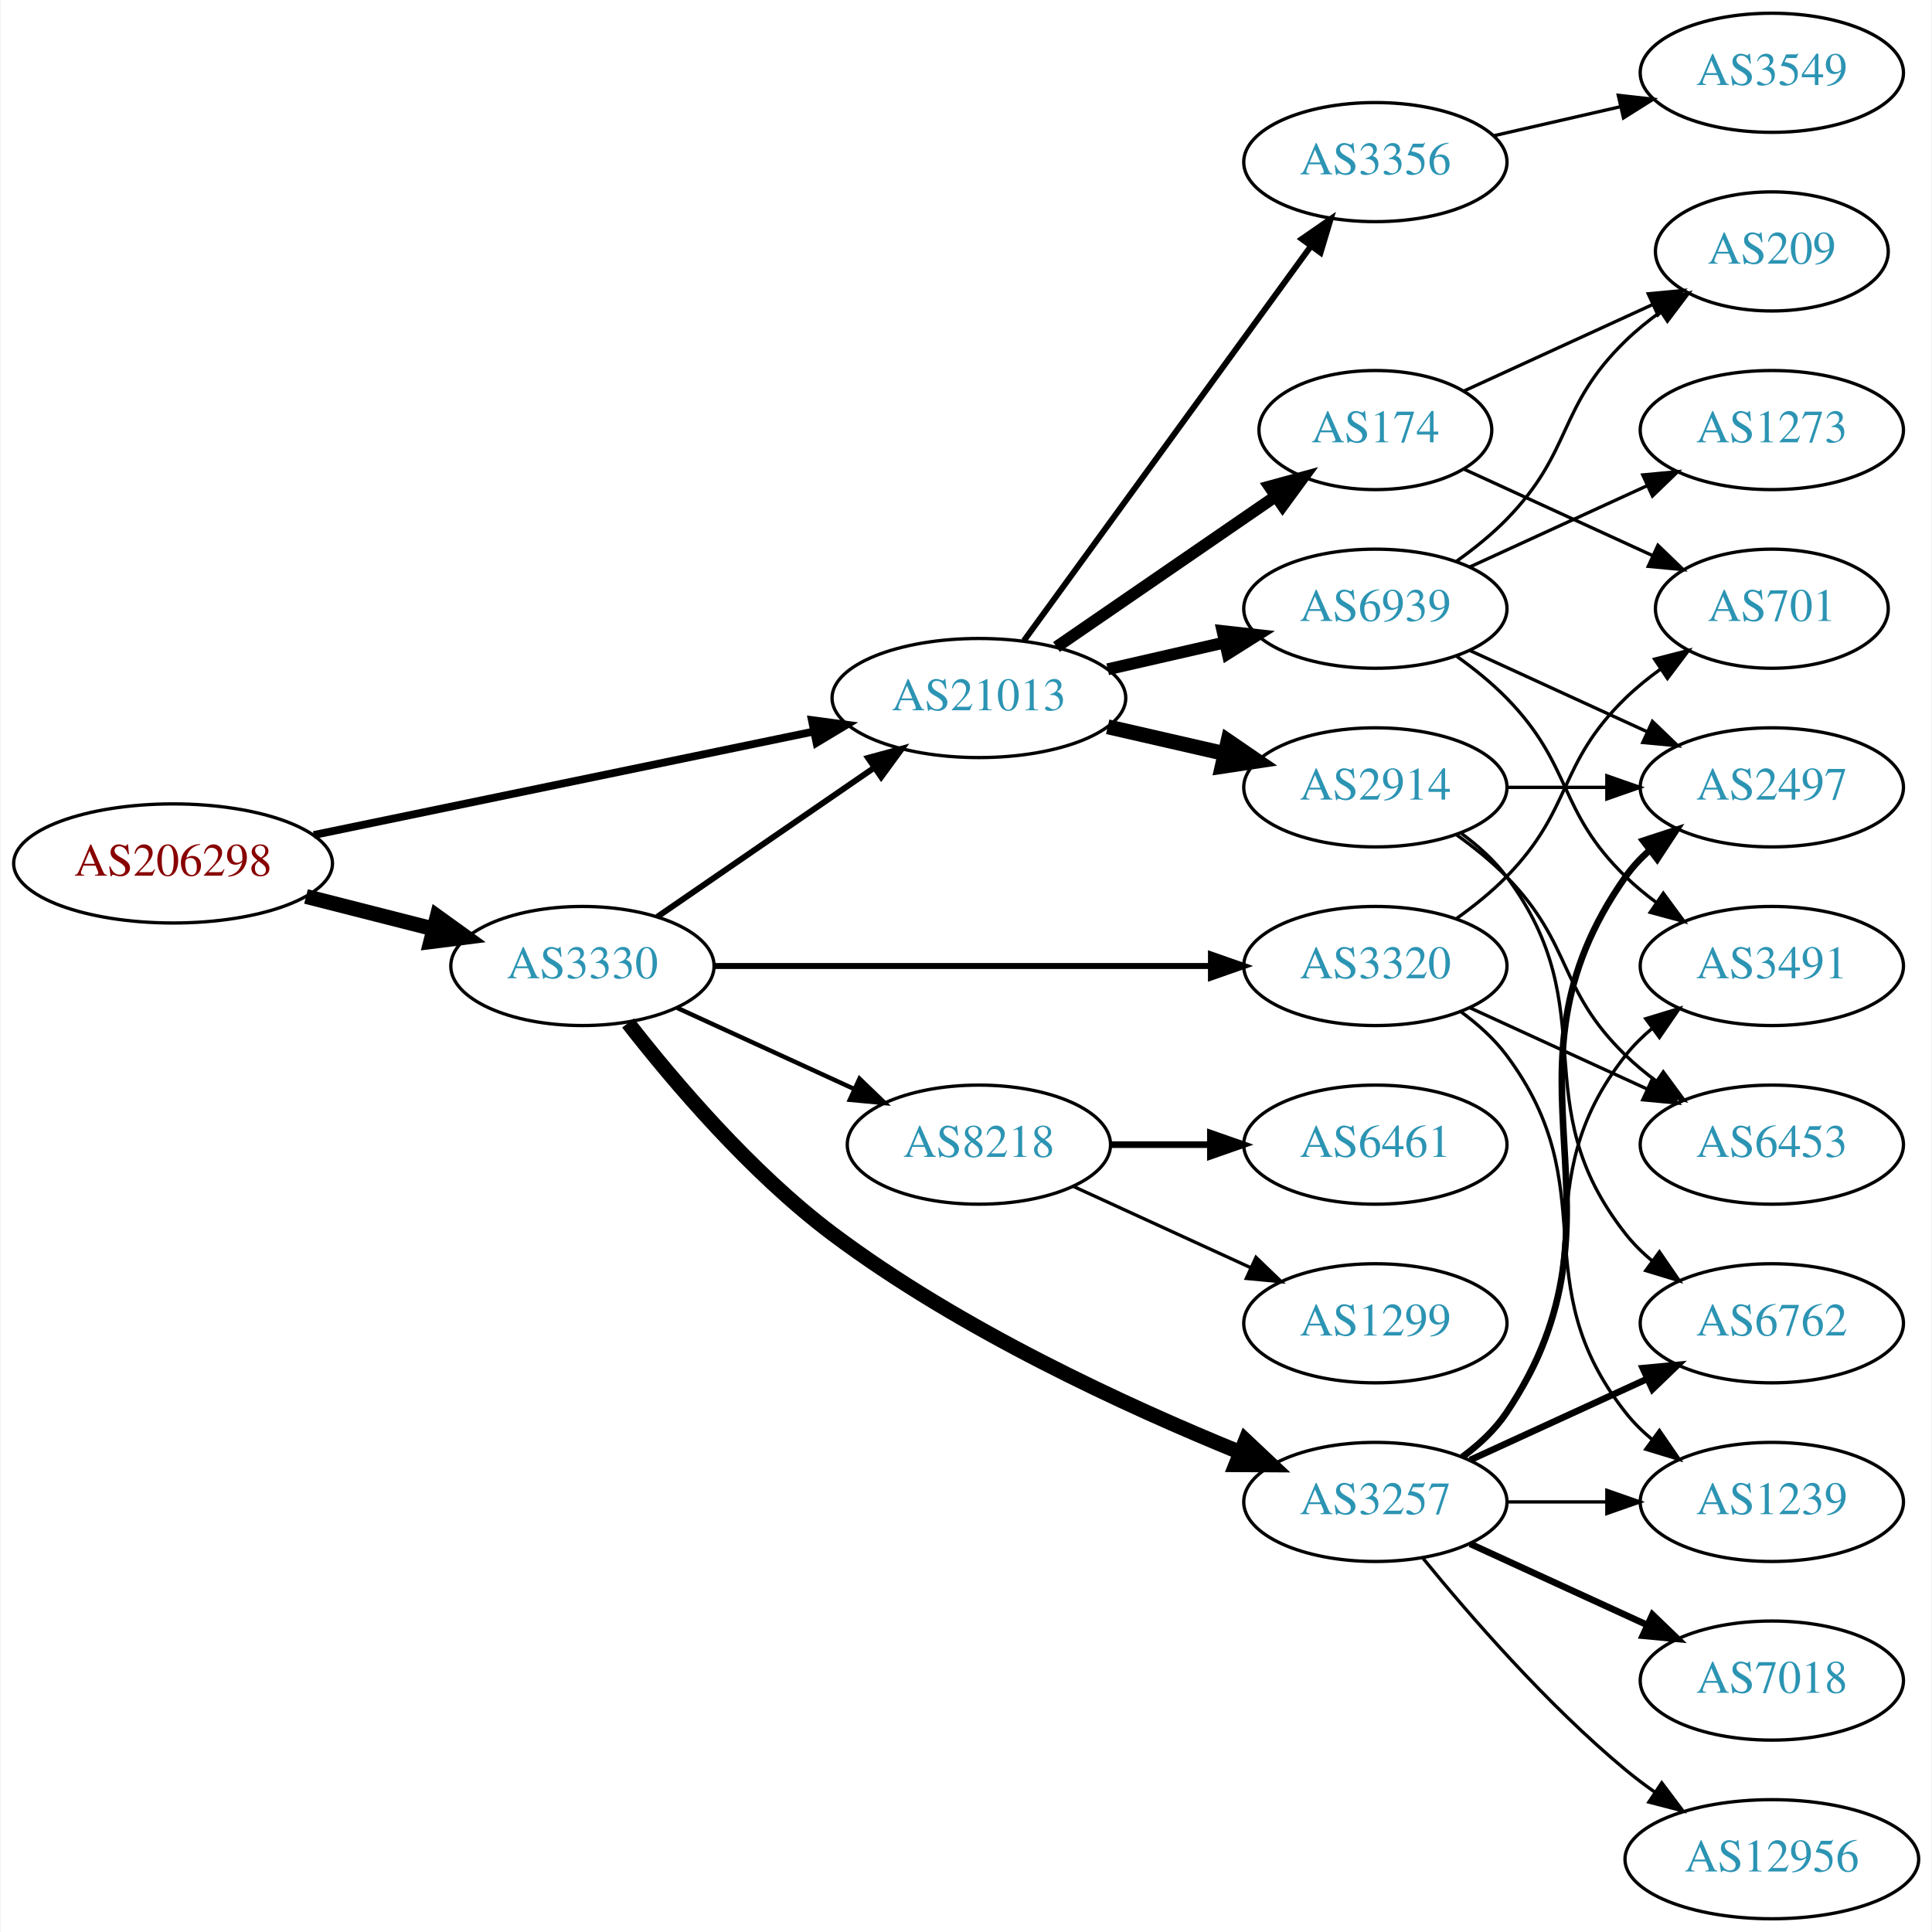
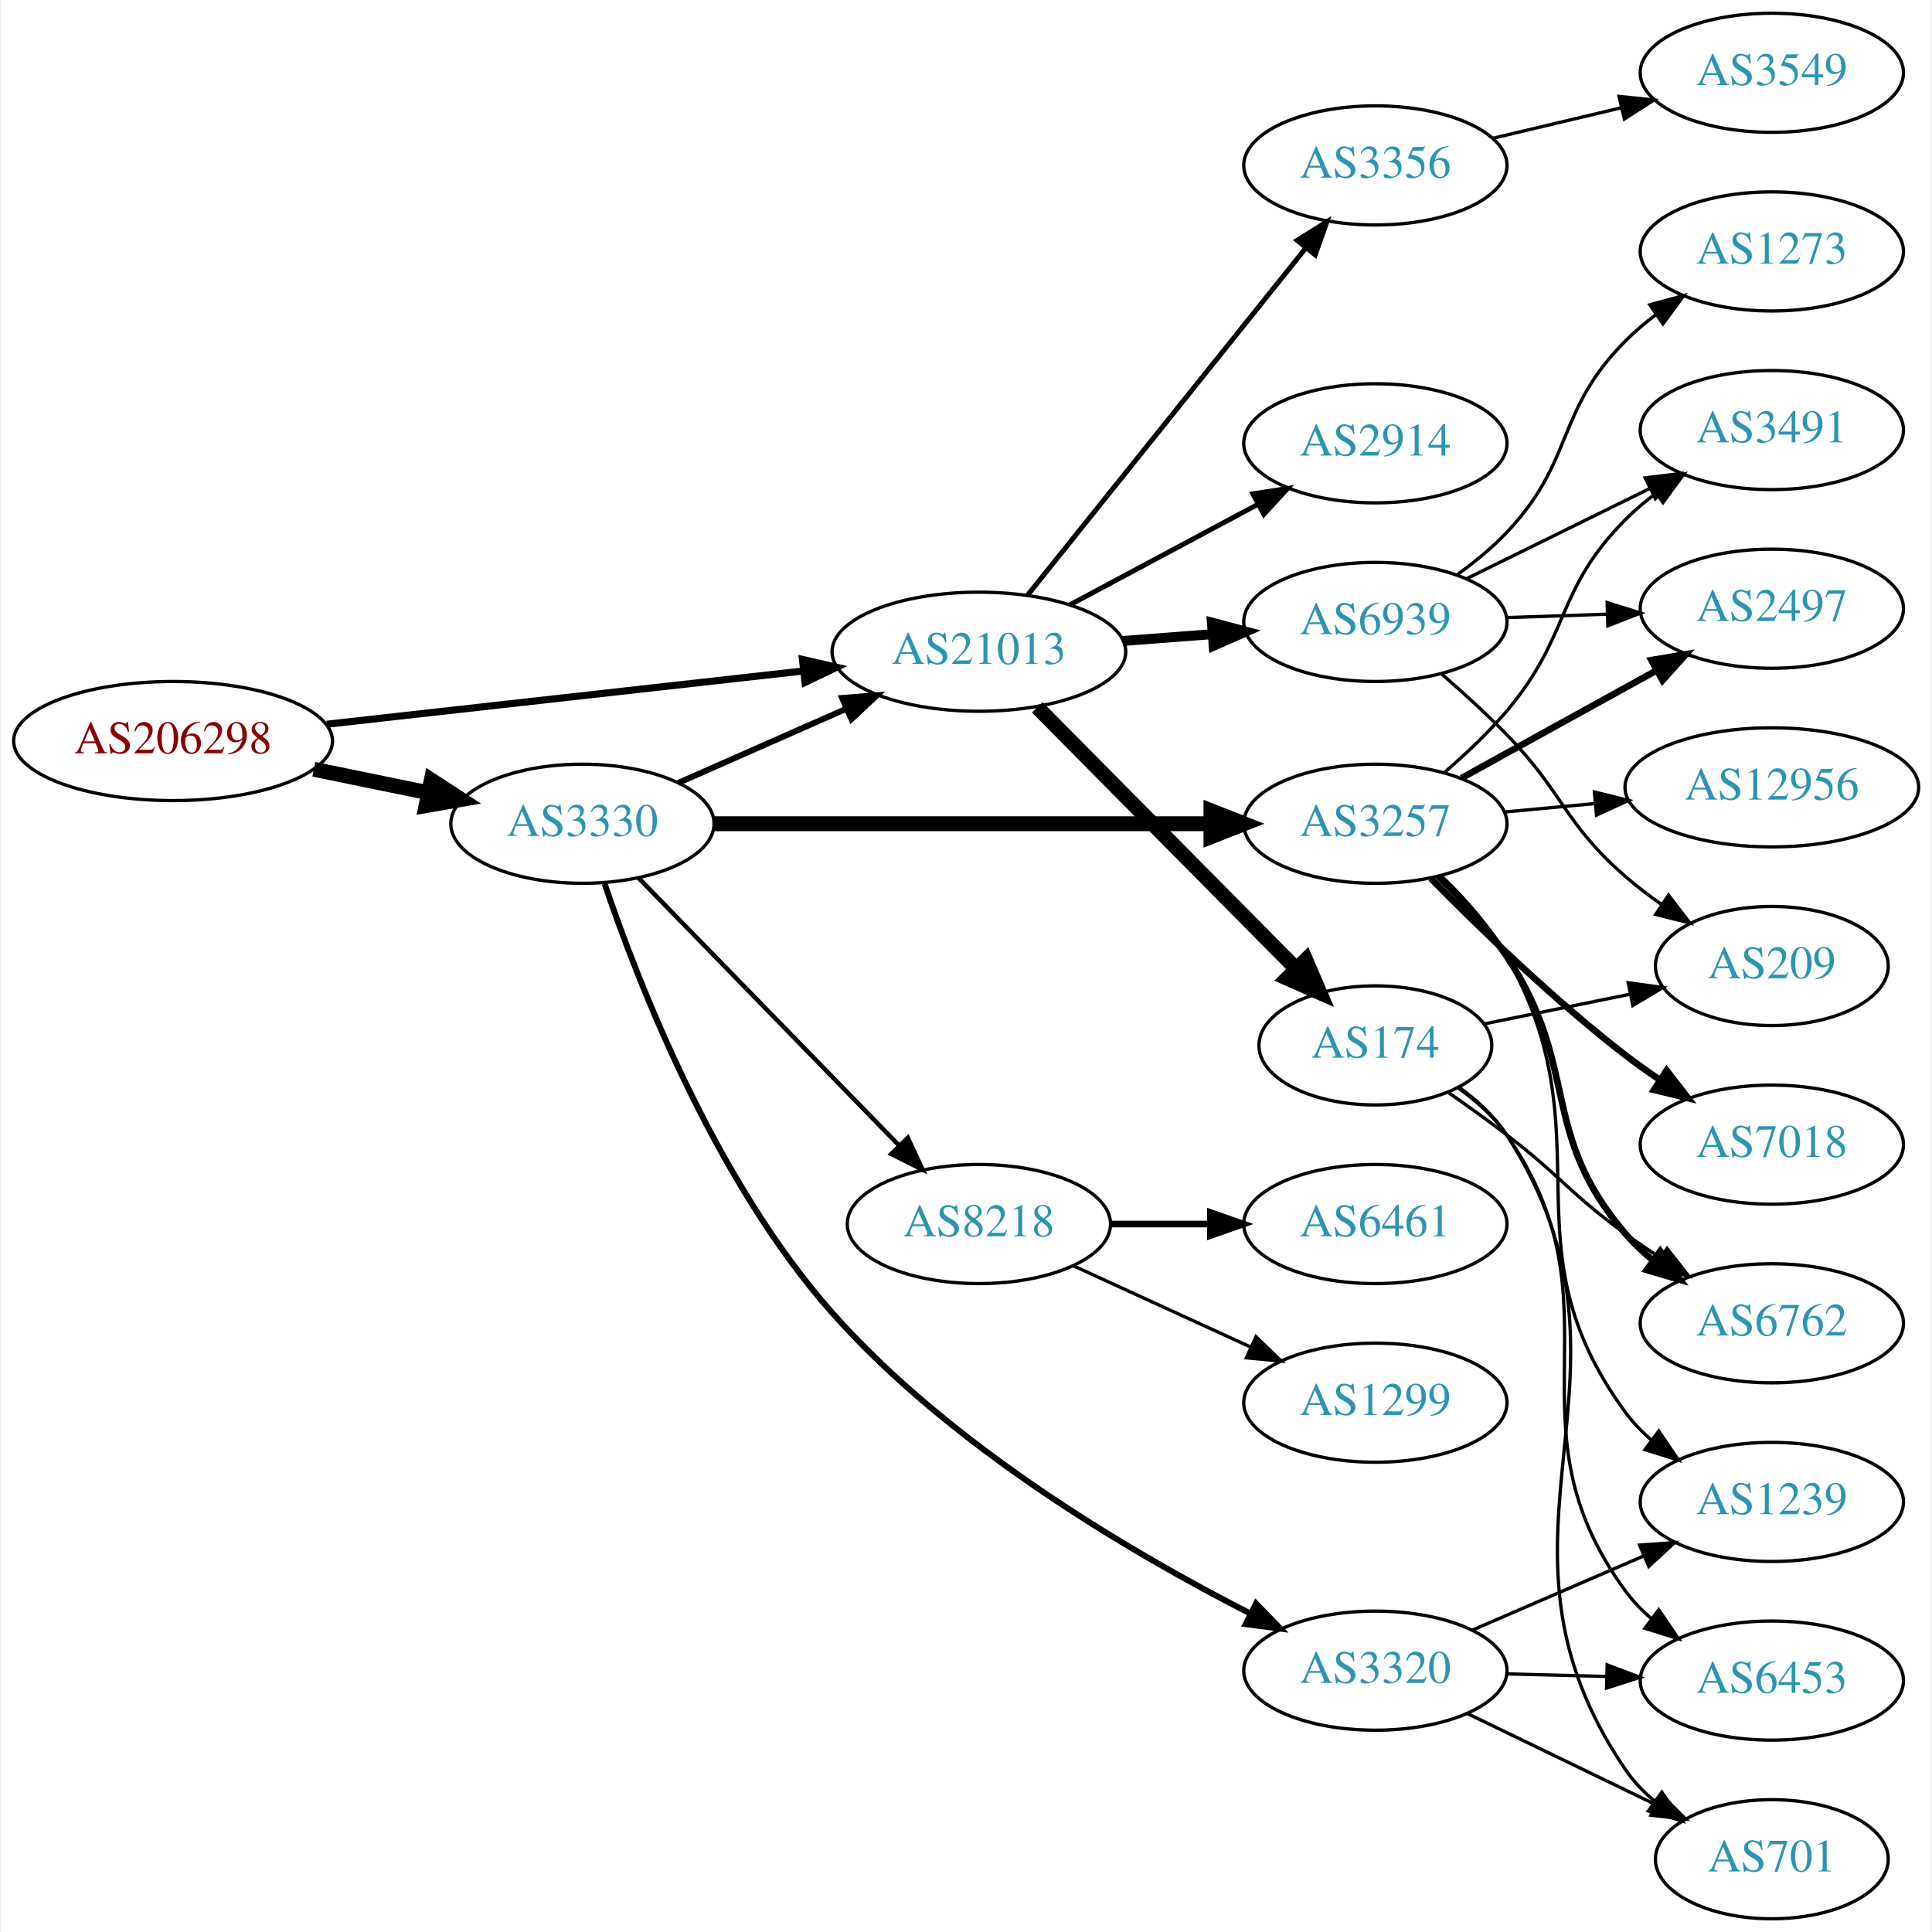
<svg xmlns="http://www.w3.org/2000/svg" xmlns:xlink="http://www.w3.org/1999/xlink" width="584pt" height="584pt" viewBox="0.00 0.00 583.56 584.00">
  <g id="graph0" class="graph" transform="scale(1 1) rotate(0) translate(4 580)">
    <polygon fill="white" stroke="none" points="-4,4 -4,-580 579.562,-580 579.562,4 -4,4" />
    <g id="node1" class="node">
      <g id="a_node1">
        <a xlink:href="/asn/206298" xlink:title="AS206298 ~ RKM-AS [AT]">
-           <ellipse fill="#ffffff" stroke="black" cx="48.096" cy="-319" rx="48.192" ry="18" />
-           <text text-anchor="middle" x="48.096" y="-315.3" font-family="Times,serif" font-size="14.00" fill="#880000">AS206298</text>
+           <ellipse fill="#ffffff" stroke="black" cx="48.096" cy="-356" rx="48.192" ry="18" />
+           <text text-anchor="middle" x="48.096" y="-352.3" font-family="Times,serif" font-size="14.00" fill="#880000">AS206298</text>
        </a>
      </g>
    </g>
    <g id="node2" class="node">
      <g id="a_node2">
        <a xlink:href="/asn/3330" xlink:title="AS3330 ~ Vienna, Austria [AT]">
-           <ellipse fill="#ffffff" stroke="black" cx="171.838" cy="-288" rx="39.794" ry="18" />
-           <text text-anchor="middle" x="171.838" y="-284.3" font-family="Times,serif" font-size="14.00" fill="#2c94b3">AS3330</text>
+           <ellipse fill="#ffffff" stroke="black" cx="171.838" cy="-331" rx="39.794" ry="18" />
+           <text text-anchor="middle" x="171.838" y="-327.3" font-family="Times,serif" font-size="14.00" fill="#2c94b3">AS3330</text>
        </a>
      </g>
    </g>
    <g id="edge1" class="edge">
-       <path fill="none" stroke="black" stroke-width="4.5" d="M88.286,-309.021C100.572,-305.892 114.213,-302.419 126.81,-299.211" />
-       <polygon fill="black" stroke="black" stroke-width="4.5" points="127.923,-302.991 136.643,-296.707 125.98,-295.359 127.923,-302.991" />
+       <path fill="none" stroke="black" stroke-width="4.5" d="M90.652,-347.466C101.727,-345.192 113.754,-342.722 125.042,-340.404" />
+       <polygon fill="black" stroke="black" stroke-width="4.5" points="126.15,-344.197 135.153,-338.328 124.565,-336.483 126.15,-344.197" />
    </g>
    <g id="node3" class="node">
      <g id="a_node3">
        <a xlink:href="/asn/21013" xlink:title="AS21013 ~ Wels, AT [AT]">
-           <ellipse fill="#ffffff" stroke="black" cx="291.681" cy="-369" rx="44.393" ry="18" />
-           <text text-anchor="middle" x="291.681" y="-365.3" font-family="Times,serif" font-size="14.00" fill="#2c94b3">AS21013</text>
+           <ellipse fill="#ffffff" stroke="black" cx="291.681" cy="-383" rx="44.393" ry="18" />
+           <text text-anchor="middle" x="291.681" y="-379.3" font-family="Times,serif" font-size="14.00" fill="#2c94b3">AS21013</text>
        </a>
      </g>
    </g>
    <g id="edge2" class="edge">
-       <path fill="none" stroke="black" stroke-width="2.357" d="M90.626,-327.595C132.554,-336.273 197.293,-349.672 241.702,-358.863" />
-       <polygon fill="black" stroke="black" stroke-width="2.357" points="241.187,-362.331 251.689,-360.93 242.605,-355.476 241.187,-362.331" />
-     </g>
-     <g id="edge5" class="edge">
-       <path fill="none" stroke="black" stroke-width="1.8" d="M194.452,-302.857C212.824,-315.485 239.417,-333.764 259.994,-347.907" />
-       <polygon fill="black" stroke="black" stroke-width="1.8" points="258.179,-350.907 268.403,-353.687 262.144,-345.138 258.179,-350.907" />
+       <path fill="none" stroke="black" stroke-width="2.143" d="M94.536,-361.078C135.534,-365.661 195.815,-372.398 238.714,-377.192" />
+       <polygon fill="black" stroke="black" stroke-width="2.143" points="238.35,-380.673 248.677,-378.306 239.128,-373.716 238.35,-380.673" />
+     </g>
+     <g id="edge3" class="edge">
+       <path fill="none" stroke="black" stroke-width="1.8" d="M200.765,-343.323C215.899,-350.001 234.847,-358.363 251.442,-365.685" />
+       <polygon fill="black" stroke="black" stroke-width="1.8" points="250.332,-369.021 260.894,-369.856 253.158,-362.617 250.332,-369.021" />
    </g>
    <g id="node4" class="node">
      <g id="a_node4">
        <a xlink:href="/asn/3257" xlink:title="AS3257 ~ GTT [DE]">
-           <ellipse fill="#ffffff" stroke="black" cx="411.523" cy="-126" rx="39.794" ry="18" />
-           <text text-anchor="middle" x="411.523" y="-122.3" font-family="Times,serif" font-size="14.00" fill="#2c94b3">AS3257</text>
-         </a>
-       </g>
-     </g>
-     <g id="edge3" class="edge">
-       <path fill="none" stroke="black" stroke-width="4.5" d="M185.616,-270.777C199.393,-253.09 222.703,-225.591 247.484,-207 285.962,-178.133 336.312,-154.961 370.819,-140.915" />
-       <polygon fill="black" stroke="black" stroke-width="4.5" points="372.287,-144.569 380.109,-137.199 369.362,-137.258 372.287,-144.569" />
+           <ellipse fill="#ffffff" stroke="black" cx="411.523" cy="-331" rx="39.794" ry="18" />
+           <text text-anchor="middle" x="411.523" y="-327.3" font-family="Times,serif" font-size="14.00" fill="#2c94b3">AS3257</text>
+         </a>
+       </g>
+     </g>
+     <g id="edge4" class="edge">
+       <path fill="none" stroke="black" stroke-width="4.5" d="M211.555,-331C252.474,-331 317.114,-331 361.548,-331" />
+       <polygon fill="black" stroke="black" stroke-width="4.5" points="361.822,-334.938 371.822,-331 361.822,-327.063 361.822,-334.938" />
    </g>
    <g id="node5" class="node">
      <g id="a_node5">
        <a xlink:href="/asn/3320" xlink:title="AS3320 ~ DTAG [DE]">
-           <ellipse fill="#ffffff" stroke="black" cx="411.523" cy="-288" rx="39.794" ry="18" />
-           <text text-anchor="middle" x="411.523" y="-284.3" font-family="Times,serif" font-size="14.00" fill="#2c94b3">AS3320</text>
-         </a>
-       </g>
-     </g>
-     <g id="edge4" class="edge">
-       <path fill="none" stroke="black" stroke-width="1.8" d="M211.555,-288C252.474,-288 317.114,-288 361.548,-288" />
-       <polygon fill="black" stroke="black" stroke-width="1.8" points="361.822,-291.5 371.822,-288 361.822,-284.5 361.822,-291.5" />
+           <ellipse fill="#ffffff" stroke="black" cx="411.523" cy="-75" rx="39.794" ry="18" />
+           <text text-anchor="middle" x="411.523" y="-71.3" font-family="Times,serif" font-size="14.00" fill="#2c94b3">AS3320</text>
+         </a>
+       </g>
+     </g>
+     <g id="edge5" class="edge">
+       <path fill="none" stroke="black" stroke-width="1.8" d="M178.555,-312.83C188.636,-283.01 211.932,-223.013 247.484,-183 283.402,-142.577 337.733,-110.649 373.664,-92.292" />
+       <polygon fill="black" stroke="black" stroke-width="1.8" points="375.457,-95.309 382.83,-87.7 372.321,-89.05 375.457,-95.309" />
    </g>
    <g id="node6" class="node">
      <g id="a_node6">
        <a xlink:href="/asn/8218" xlink:title="AS8218 ~ legacy Neotelecoms [FR]">
-           <ellipse fill="#ffffff" stroke="black" cx="291.681" cy="-234" rx="39.794" ry="18" />
-           <text text-anchor="middle" x="291.681" y="-230.3" font-family="Times,serif" font-size="14.00" fill="#2c94b3">AS8218</text>
+           <ellipse fill="#ffffff" stroke="black" cx="291.681" cy="-210" rx="39.794" ry="18" />
+           <text text-anchor="middle" x="291.681" y="-206.3" font-family="Times,serif" font-size="14.00" fill="#2c94b3">AS8218</text>
        </a>
      </g>
    </g>
    <g id="edge6" class="edge">
-       <path fill="none" stroke="black" stroke-width="1.35" d="M200.467,-275.339C216.424,-268.027 236.694,-258.739 253.977,-250.819" />
-       <polygon fill="black" stroke="black" stroke-width="1.35" points="255.592,-253.929 263.225,-246.581 252.676,-247.565 255.592,-253.929" />
+       <path fill="none" stroke="black" stroke-width="1.35" d="M188.731,-314.681C209.025,-293.843 244.295,-257.628 267.564,-233.736" />
+       <polygon fill="black" stroke="black" stroke-width="1.35" points="270.194,-236.052 274.663,-226.446 265.179,-231.168 270.194,-236.052" />
+     </g>
+     <g id="node7" class="node">
+       <g id="a_node7">
+         <a xlink:href="/asn/3356" xlink:title="AS3356 ~ Level 3 Parent, LLC [US]">
+           <ellipse fill="#ffffff" stroke="black" cx="411.523" cy="-530" rx="39.794" ry="18" />
+           <text text-anchor="middle" x="411.523" y="-526.3" font-family="Times,serif" font-size="14.00" fill="#2c94b3">AS3356</text>
+         </a>
+       </g>
+     </g>
+     <g id="edge7" class="edge">
+       <path fill="none" stroke="black" stroke-width="1.5" d="M306.429,-400.15C327.185,-426.042 366.63,-475.247 390.554,-505.09" />
+       <polygon fill="black" stroke="black" stroke-width="1.5" points="387.876,-507.346 396.862,-512.959 393.338,-502.967 387.876,-507.346" />
+     </g>
+     <g id="node8" class="node">
+       <g id="a_node8">
+         <a xlink:href="/asn/2914" xlink:title="AS2914 ~ NTT America, Inc. [US]">
+           <ellipse fill="#ffffff" stroke="black" cx="411.523" cy="-446" rx="39.794" ry="18" />
+           <text text-anchor="middle" x="411.523" y="-442.3" font-family="Times,serif" font-size="14.00" fill="#2c94b3">AS2914</text>
+         </a>
+       </g>
+     </g>
+     <g id="edge8" class="edge">
+       <path fill="none" stroke="black" stroke-width="1.5" d="M319.127,-397.138C335.885,-406.097 357.74,-417.781 375.876,-427.477" />
+       <polygon fill="black" stroke="black" stroke-width="1.5" points="374.506,-430.713 384.975,-432.341 377.806,-424.54 374.506,-430.713" />
+     </g>
+     <g id="node9" class="node">
+       <g id="a_node9">
+         <a xlink:href="/asn/174" xlink:title="AS174 ~ Cogent Communications [US]">
+           <ellipse fill="#ffffff" stroke="black" cx="411.523" cy="-264" rx="35.194" ry="18" />
+           <text text-anchor="middle" x="411.523" y="-260.3" font-family="Times,serif" font-size="14.00" fill="#2c94b3">AS174</text>
+         </a>
+       </g>
+     </g>
+     <g id="edge9" class="edge">
+       <path fill="none" stroke="black" stroke-width="4.5" d="M309.315,-366.203C329.721,-345.596 364.429,-310.546 387.418,-287.332" />
+       <polygon fill="black" stroke="black" stroke-width="4.5" points="390.488,-289.828 394.727,-279.951 384.893,-284.286 390.488,-289.828" />
+     </g>
+     <g id="node10" class="node">
+       <g id="a_node10">
+         <a xlink:href="/asn/6939" xlink:title="AS6939 ~ Hurricane Electric LLC [US]">
+           <ellipse fill="#ffffff" stroke="black" cx="411.523" cy="-392" rx="39.794" ry="18" />
+           <text text-anchor="middle" x="411.523" y="-388.3" font-family="Times,serif" font-size="14.00" fill="#2c94b3">AS6939</text>
+         </a>
+       </g>
+     </g>
+     <g id="edge10" class="edge">
+       <path fill="none" stroke="black" stroke-width="3" d="M335.224,-386.249C343.943,-386.915 353.182,-387.621 362.09,-388.301" />
+       <polygon fill="black" stroke="black" stroke-width="3" points="362.107,-391.812 372.344,-389.084 362.64,-384.833 362.107,-391.812" />
+     </g>
+     <g id="node12" class="node">
+       <g id="a_node12">
+         <a xlink:href="/asn/12956" xlink:title="AS12956 ~ TELXIUS [ES]">
+           <ellipse fill="#ffffff" stroke="black" cx="531.366" cy="-342" rx="44.393" ry="18" />
+           <text text-anchor="middle" x="531.366" y="-338.3" font-family="Times,serif" font-size="14.00" fill="#2c94b3">AS12956</text>
+         </a>
+       </g>
+     </g>
+     <g id="edge12" class="edge">
+       <path fill="none" stroke="black" d="M450.458,-334.541C459.159,-335.353 468.564,-336.231 477.76,-337.09" />
+       <polygon fill="black" stroke="black" points="477.724,-340.601 488.006,-338.046 478.375,-333.632 477.724,-340.601" />
+     </g>
+     <g id="node13" class="node">
+       <g id="a_node13">
+         <a xlink:href="/asn/6762" xlink:title="AS6762 ~ TELECOM ITALIA SPARKLE S.p.A. [IT]">
+           <ellipse fill="#ffffff" stroke="black" cx="531.366" cy="-180" rx="39.794" ry="18" />
+           <text text-anchor="middle" x="531.366" y="-176.3" font-family="Times,serif" font-size="14.00" fill="#2c94b3">AS6762</text>
+         </a>
+       </g>
+     </g>
+     <g id="edge13" class="edge">
+       <path fill="none" stroke="black" stroke-width="2" d="M430.551,-315.06C437.617,-308.162 445.397,-299.686 451.17,-291 473.651,-257.171 460.739,-237.842 487.17,-207 489.615,-204.146 492.44,-201.495 495.449,-199.06" />
+       <polygon fill="black" stroke="black" stroke-width="2" points="497.637,-201.797 503.716,-193.12 493.553,-196.112 497.637,-201.797" />
+     </g>
+     <g id="node14" class="node">
+       <g id="a_node14">
+         <a xlink:href="/asn/3491" xlink:title="AS3491 ~ PCCW Global, Inc. [US]">
+           <ellipse fill="#ffffff" stroke="black" cx="531.366" cy="-450" rx="39.794" ry="18" />
+           <text text-anchor="middle" x="531.366" y="-446.3" font-family="Times,serif" font-size="14.00" fill="#2c94b3">AS3491</text>
+         </a>
+       </g>
+     </g>
+     <g id="edge14" class="edge">
+       <path fill="none" stroke="black" d="M432.447,-346.568C438.807,-352.033 445.627,-358.452 451.17,-365 470.77,-388.158 465.75,-401.513 487.17,-423 489.969,-425.809 493.114,-428.462 496.396,-430.928" />
+       <polygon fill="black" stroke="black" points="494.499,-433.871 504.722,-436.654 498.466,-428.103 494.499,-433.871" />
    </g>
    <g id="node15" class="node">
      <g id="a_node15">
-         <a xlink:href="/asn/3356" xlink:title="AS3356 ~ Level 3 Parent, LLC [US]">
-           <ellipse fill="#ffffff" stroke="black" cx="411.523" cy="-531" rx="39.794" ry="18" />
-           <text text-anchor="middle" x="411.523" y="-527.3" font-family="Times,serif" font-size="14.00" fill="#2c94b3">AS3356</text>
-         </a>
-       </g>
-     </g>
-     <g id="edge16" class="edge">
-       <path fill="none" stroke="black" stroke-width="1.8" d="M305.292,-386.337C326.113,-414.96 367.775,-472.233 391.964,-505.486" />
-       <polygon fill="black" stroke="black" stroke-width="1.8" points="389.29,-507.76 398.003,-513.788 394.95,-503.642 389.29,-507.76" />
+         <a xlink:href="/asn/2497" xlink:title="AS2497 ~ Internet Initiative Japan Inc. [JP]">
+           <ellipse fill="#ffffff" stroke="black" cx="531.366" cy="-396" rx="39.794" ry="18" />
+           <text text-anchor="middle" x="531.366" y="-392.3" font-family="Times,serif" font-size="14.00" fill="#2c94b3">AS2497</text>
+         </a>
+       </g>
+     </g>
+     <g id="edge15" class="edge">
+       <path fill="none" stroke="black" stroke-width="2" d="M437.514,-344.785C454.7,-354.264 477.729,-366.966 496.552,-377.349" />
+       <polygon fill="black" stroke="black" stroke-width="2" points="494.964,-380.47 505.41,-382.235 498.344,-374.34 494.964,-380.47" />
    </g>
    <g id="node16" class="node">
      <g id="a_node16">
-         <a xlink:href="/asn/174" xlink:title="AS174 ~ Cogent Communications [US]">
-           <ellipse fill="#ffffff" stroke="black" cx="411.523" cy="-450" rx="35.194" ry="18" />
-           <text text-anchor="middle" x="411.523" y="-446.3" font-family="Times,serif" font-size="14.00" fill="#2c94b3">AS174</text>
-         </a>
-       </g>
-     </g>
-     <g id="edge17" class="edge">
-       <path fill="none" stroke="black" stroke-width="3.6" d="M315.123,-384.426C333.938,-397.359 360.935,-415.915 381.411,-429.99" />
-       <polygon fill="black" stroke="black" stroke-width="3.6" points="379.521,-432.937 389.744,-435.718 383.486,-427.169 379.521,-432.937" />
+         <a xlink:href="/asn/7018" xlink:title="AS7018 ~ AT&amp;T Services, Inc. [US]">
+           <ellipse fill="#ffffff" stroke="black" cx="531.366" cy="-234" rx="39.794" ry="18" />
+           <text text-anchor="middle" x="531.366" y="-230.3" font-family="Times,serif" font-size="14.00" fill="#2c94b3">AS7018</text>
+         </a>
+       </g>
+     </g>
+     <g id="edge16" class="edge">
+       <path fill="none" stroke="black" stroke-width="2" d="M428.305,-314.465C442.879,-299.629 465.488,-277.687 487.17,-261 490.481,-258.451 494.042,-255.924 497.647,-253.496" />
+       <polygon fill="black" stroke="black" stroke-width="2" points="499.557,-256.429 506.042,-248.051 495.748,-250.556 499.557,-256.429" />
    </g>
    <g id="node17" class="node">
      <g id="a_node17">
-         <a xlink:href="/asn/2914" xlink:title="AS2914 ~ NTT America, Inc. [US]">
-           <ellipse fill="#ffffff" stroke="black" cx="411.523" cy="-342" rx="39.794" ry="18" />
-           <text text-anchor="middle" x="411.523" y="-338.3" font-family="Times,serif" font-size="14.00" fill="#2c94b3">AS2914</text>
-         </a>
-       </g>
-     </g>
-     <g id="edge18" class="edge">
-       <path fill="none" stroke="black" stroke-width="4.5" d="M330.615,-360.308C341.856,-357.733 354.269,-354.889 365.892,-352.226" />
-       <polygon fill="black" stroke="black" stroke-width="4.5" points="366.985,-356.015 375.853,-349.943 365.227,-348.339 366.985,-356.015" />
-     </g>
-     <g id="node18" class="node">
-       <g id="a_node18">
-         <a xlink:href="/asn/6939" xlink:title="AS6939 ~ Hurricane Electric LLC [US]">
-           <ellipse fill="#ffffff" stroke="black" cx="411.523" cy="-396" rx="39.794" ry="18" />
-           <text text-anchor="middle" x="411.523" y="-392.3" font-family="Times,serif" font-size="14.00" fill="#2c94b3">AS6939</text>
-         </a>
-       </g>
-     </g>
-     <g id="edge19" class="edge">
-       <path fill="none" stroke="black" stroke-width="3.6" d="M330.615,-377.692C341.856,-380.267 354.269,-383.111 365.892,-385.774" />
-       <polygon fill="black" stroke="black" stroke-width="3.6" points="365.324,-389.235 375.853,-388.057 366.888,-382.412 365.324,-389.235" />
-     </g>
-     <g id="node9" class="node">
-       <g id="a_node9">
        <a xlink:href="/asn/1239" xlink:title="AS1239 ~ Sprint [US]">
          <ellipse fill="#ffffff" stroke="black" cx="531.366" cy="-126" rx="39.794" ry="18" />
          <text text-anchor="middle" x="531.366" y="-122.3" font-family="Times,serif" font-size="14.00" fill="#2c94b3">AS1239</text>
        </a>
      </g>
    </g>
-     <g id="edge14" class="edge">
-       <path fill="none" stroke="black" d="M451.436,-126C460.989,-126 471.339,-126 481.301,-126" />
-       <polygon fill="black" stroke="black" points="481.494,-129.5 491.494,-126 481.494,-122.5 481.494,-129.5" />
-     </g>
-     <g id="node10" class="node">
-       <g id="a_node10">
-         <a xlink:href="/asn/3491" xlink:title="AS3491 ~ PCCW Global, Inc. [US]">
-           <ellipse fill="#ffffff" stroke="black" cx="531.366" cy="-288" rx="39.794" ry="18" />
-           <text text-anchor="middle" x="531.366" y="-284.3" font-family="Times,serif" font-size="14.00" fill="#2c94b3">AS3491</text>
-         </a>
-       </g>
-     </g>
-     <g id="edge10" class="edge">
-       <path fill="none" stroke="black" d="M437.454,-139.882C442.53,-143.611 447.448,-148.016 451.17,-153 481.441,-193.542 455.871,-221.246 487.17,-261 489.495,-263.953 492.238,-266.67 495.197,-269.147" />
-       <polygon fill="black" stroke="black" points="493.257,-272.064 503.394,-275.145 497.39,-266.415 493.257,-272.064" />
+     <g id="edge17" class="edge">
+       <path fill="none" stroke="black" d="M431.617,-315.087C438.67,-308.316 446.158,-299.925 451.17,-291 482.206,-235.733 449.638,-204.08 487.17,-153 489.395,-149.971 492.072,-147.204 494.99,-144.695" />
+       <polygon fill="black" stroke="black" points="497.185,-147.424 503.128,-138.653 493.013,-141.803 497.185,-147.424" />
+     </g>
+     <g id="edge19" class="edge">
+       <path fill="none" stroke="black" d="M440.749,-87.216C456.232,-93.916 475.637,-102.314 492.427,-109.581" />
+       <polygon fill="black" stroke="black" points="491.394,-112.947 501.961,-113.707 494.174,-106.523 491.394,-112.947" />
+     </g>
+     <g id="node18" class="node">
+       <g id="a_node18">
+         <a xlink:href="/asn/701" xlink:title="AS701 ~ UUNET [US]">
+           <ellipse fill="#ffffff" stroke="black" cx="531.366" cy="-18" rx="35.194" ry="18" />
+           <text text-anchor="middle" x="531.366" y="-14.3" font-family="Times,serif" font-size="14.00" fill="#2c94b3">AS701</text>
+         </a>
+       </g>
+     </g>
+     <g id="edge18" class="edge">
+       <path fill="none" stroke="black" d="M439.263,-62.066C456.149,-53.898 478.121,-43.271 496.256,-34.499" />
+       <polygon fill="black" stroke="black" points="497.865,-37.609 505.343,-30.104 494.816,-31.307 497.865,-37.609" />
+     </g>
+     <g id="node19" class="node">
+       <g id="a_node19">
+         <a xlink:href="/asn/6453" xlink:title="AS6453 ~ TATA COMMUNICATIONS (AMERICA) INC [US]">
+           <ellipse fill="#ffffff" stroke="black" cx="531.366" cy="-72" rx="39.794" ry="18" />
+           <text text-anchor="middle" x="531.366" y="-68.3" font-family="Times,serif" font-size="14.00" fill="#2c94b3">AS6453</text>
+         </a>
+       </g>
+     </g>
+     <g id="edge20" class="edge">
+       <path fill="none" stroke="black" d="M451.436,-74.009C460.989,-73.766 471.339,-73.503 481.301,-73.249" />
+       <polygon fill="black" stroke="black" points="481.586,-76.743 491.494,-72.99 481.408,-69.745 481.586,-76.743" />
+     </g>
+     <g id="node20" class="node">
+       <g id="a_node20">
+         <a xlink:href="/asn/6461" xlink:title="AS6461 ~ Zayo Bandwidth [US]">
+           <ellipse fill="#ffffff" stroke="black" cx="411.523" cy="-210" rx="39.794" ry="18" />
+           <text text-anchor="middle" x="411.523" y="-206.3" font-family="Times,serif" font-size="14.00" fill="#2c94b3">AS6461</text>
+         </a>
+       </g>
+     </g>
+     <g id="edge21" class="edge">
+       <path fill="none" stroke="black" stroke-width="2" d="M331.593,-210C341.146,-210 351.496,-210 361.459,-210" />
+       <polygon fill="black" stroke="black" stroke-width="2" points="361.651,-213.5 371.651,-210 361.651,-206.5 361.651,-213.5" />
+     </g>
+     <g id="node21" class="node">
+       <g id="a_node21">
+         <a xlink:href="/asn/1299" xlink:title="AS1299 ~ Telia Carrier [EU]">
+           <ellipse fill="#ffffff" stroke="black" cx="411.523" cy="-156" rx="39.794" ry="18" />
+           <text text-anchor="middle" x="411.523" y="-152.3" font-family="Times,serif" font-size="14.00" fill="#2c94b3">AS1299</text>
+         </a>
+       </g>
+     </g>
+     <g id="edge22" class="edge">
+       <path fill="none" stroke="black" d="M320.309,-197.339C336.266,-190.027 356.537,-180.739 373.82,-172.819" />
+       <polygon fill="black" stroke="black" points="375.434,-175.929 383.067,-168.581 372.518,-169.565 375.434,-175.929" />
    </g>
    <g id="node11" class="node">
      <g id="a_node11">
-         <a xlink:href="/asn/12956" xlink:title="AS12956 ~ TELXIUS [ES]">
-           <ellipse fill="#ffffff" stroke="black" cx="531.366" cy="-18" rx="44.393" ry="18" />
-           <text text-anchor="middle" x="531.366" y="-14.3" font-family="Times,serif" font-size="14.00" fill="#2c94b3">AS12956</text>
-         </a>
-       </g>
-     </g>
-     <g id="edge11" class="edge">
-       <path fill="none" stroke="black" d="M425.942,-108.935C440.057,-91.625 463.471,-64.655 487.17,-45 489.907,-42.729 492.851,-40.506 495.868,-38.37" />
-       <polygon fill="black" stroke="black" points="498.094,-41.092 504.457,-32.621 494.2,-35.275 498.094,-41.092" />
-     </g>
-     <g id="node12" class="node">
-       <g id="a_node12">
-         <a xlink:href="/asn/2497" xlink:title="AS2497 ~ Internet Initiative Japan Inc. [JP]">
-           <ellipse fill="#ffffff" stroke="black" cx="531.366" cy="-342" rx="39.794" ry="18" />
-           <text text-anchor="middle" x="531.366" y="-338.3" font-family="Times,serif" font-size="14.00" fill="#2c94b3">AS2497</text>
-         </a>
-       </g>
-     </g>
-     <g id="edge12" class="edge">
-       <path fill="none" stroke="black" stroke-width="2" d="M437.842,-139.607C442.898,-143.351 447.71,-147.831 451.17,-153 492.194,-214.294 444.59,-254.775 487.17,-315 489.161,-317.816 491.548,-320.401 494.164,-322.76" />
-       <polygon fill="black" stroke="black" stroke-width="2" points="492.463,-325.865 502.532,-329.162 496.716,-320.306 492.463,-325.865" />
-     </g>
-     <g id="node13" class="node">
-       <g id="a_node13">
-         <a xlink:href="/asn/7018" xlink:title="AS7018 ~ AT&amp;T Services, Inc. [US]">
-           <ellipse fill="#ffffff" stroke="black" cx="531.366" cy="-72" rx="39.794" ry="18" />
-           <text text-anchor="middle" x="531.366" y="-68.3" font-family="Times,serif" font-size="14.00" fill="#2c94b3">AS7018</text>
-         </a>
-       </g>
-     </g>
-     <g id="edge13" class="edge">
-       <path fill="none" stroke="black" stroke-width="2" d="M440.152,-113.339C456.109,-106.027 476.379,-96.739 493.662,-88.819" />
-       <polygon fill="black" stroke="black" stroke-width="2" points="495.277,-91.929 502.91,-84.581 492.361,-85.565 495.277,-91.929" />
-     </g>
-     <g id="node14" class="node">
-       <g id="a_node14">
-         <a xlink:href="/asn/6762" xlink:title="AS6762 ~ TELECOM ITALIA SPARKLE S.p.A. [IT]">
-           <ellipse fill="#ffffff" stroke="black" cx="531.366" cy="-180" rx="39.794" ry="18" />
-           <text text-anchor="middle" x="531.366" y="-176.3" font-family="Times,serif" font-size="14.00" fill="#2c94b3">AS6762</text>
-         </a>
-       </g>
-     </g>
-     <g id="edge15" class="edge">
-       <path fill="none" stroke="black" stroke-width="2" d="M440.152,-138.661C456.109,-145.973 476.379,-155.261 493.662,-163.181" />
-       <polygon fill="black" stroke="black" stroke-width="2" points="492.361,-166.435 502.91,-167.419 495.277,-160.071 492.361,-166.435" />
-     </g>
-     <g id="node7" class="node">
-       <g id="a_node7">
-         <a xlink:href="/asn/6453" xlink:title="AS6453 ~ TATA COMMUNICATIONS (AMERICA) INC [US]">
-           <ellipse fill="#ffffff" stroke="black" cx="531.366" cy="-234" rx="39.794" ry="18" />
-           <text text-anchor="middle" x="531.366" y="-230.3" font-family="Times,serif" font-size="14.00" fill="#2c94b3">AS6453</text>
-         </a>
-       </g>
-     </g>
-     <g id="edge7" class="edge">
-       <path fill="none" stroke="black" d="M440.152,-275.339C456.109,-268.027 476.379,-258.739 493.662,-250.819" />
-       <polygon fill="black" stroke="black" points="495.277,-253.929 502.91,-246.581 492.361,-247.565 495.277,-253.929" />
-     </g>
-     <g id="node8" class="node">
-       <g id="a_node8">
-         <a xlink:href="/asn/701" xlink:title="AS701 ~ UUNET [US]">
-           <ellipse fill="#ffffff" stroke="black" cx="531.366" cy="-396" rx="35.194" ry="18" />
-           <text text-anchor="middle" x="531.366" y="-392.3" font-family="Times,serif" font-size="14.00" fill="#2c94b3">AS701</text>
-         </a>
-       </g>
-     </g>
-     <g id="edge8" class="edge">
-       <path fill="none" stroke="black" d="M436.117,-302.389C441.373,-306.148 446.705,-310.437 451.17,-315 471.342,-335.617 466.476,-348.906 487.17,-369 490.397,-372.134 494.048,-375.089 497.827,-377.812" />
-       <polygon fill="black" stroke="black" points="495.924,-380.75 506.187,-383.383 499.805,-374.925 495.924,-380.75" />
-     </g>
-     <g id="edge9" class="edge">
-       <path fill="none" stroke="black" d="M437.454,-274.118C442.53,-270.389 447.448,-265.984 451.17,-261 481.441,-220.458 455.871,-192.754 487.17,-153 489.495,-150.047 492.238,-147.33 495.197,-144.853" />
-       <polygon fill="black" stroke="black" points="497.39,-147.585 503.394,-138.855 493.257,-141.936 497.39,-147.585" />
-     </g>
-     <g id="node19" class="node">
-       <g id="a_node19">
-         <a xlink:href="/asn/6461" xlink:title="AS6461 ~ Zayo Bandwidth [US]">
-           <ellipse fill="#ffffff" stroke="black" cx="411.523" cy="-234" rx="39.794" ry="18" />
-           <text text-anchor="middle" x="411.523" y="-230.3" font-family="Times,serif" font-size="14.00" fill="#2c94b3">AS6461</text>
-         </a>
-       </g>
-     </g>
-     <g id="edge20" class="edge">
-       <path fill="none" stroke="black" stroke-width="2" d="M331.593,-234C341.146,-234 351.496,-234 361.459,-234" />
-       <polygon fill="black" stroke="black" stroke-width="2" points="361.651,-237.5 371.651,-234 361.651,-230.5 361.651,-237.5" />
-     </g>
-     <g id="node20" class="node">
-       <g id="a_node20">
-         <a xlink:href="/asn/1299" xlink:title="AS1299 ~ Telia Carrier [EU]">
-           <ellipse fill="#ffffff" stroke="black" cx="411.523" cy="-180" rx="39.794" ry="18" />
-           <text text-anchor="middle" x="411.523" y="-176.3" font-family="Times,serif" font-size="14.00" fill="#2c94b3">AS1299</text>
-         </a>
-       </g>
-     </g>
-     <g id="edge21" class="edge">
-       <path fill="none" stroke="black" d="M320.309,-221.339C336.266,-214.027 356.537,-204.739 373.82,-196.819" />
-       <polygon fill="black" stroke="black" points="375.434,-199.929 383.067,-192.581 372.518,-193.565 375.434,-199.929" />
-     </g>
-     <g id="node21" class="node">
-       <g id="a_node21">
        <a xlink:href="/asn/3549" xlink:title="AS3549 ~ Level 3 Parent, LLC [US]">
          <ellipse fill="#ffffff" stroke="black" cx="531.366" cy="-558" rx="39.794" ry="18" />
          <text text-anchor="middle" x="531.366" y="-554.3" font-family="Times,serif" font-size="14.00" fill="#2c94b3">AS3549</text>
        </a>
      </g>
    </g>
-     <g id="edge22" class="edge">
-       <path fill="none" stroke="black" d="M447.242,-538.955C459.242,-541.704 472.863,-544.825 485.556,-547.733" />
-       <polygon fill="black" stroke="black" points="484.958,-551.187 495.487,-550.009 486.522,-544.364 484.958,-551.187" />
-     </g>
-     <g id="edge31" class="edge">
-       <path fill="none" stroke="black" d="M438.384,-438.149C455.116,-430.482 477.106,-420.406 495.389,-412.028" />
-       <polygon fill="black" stroke="black" points="496.932,-415.171 504.565,-407.823 494.016,-408.807 496.932,-415.171" />
+     <g id="edge11" class="edge">
+       <path fill="none" stroke="black" d="M446.925,-538.174C459.04,-541.053 472.838,-544.331 485.677,-547.382" />
+       <polygon fill="black" stroke="black" points="485.179,-550.861 495.717,-549.767 486.797,-544.05 485.179,-550.861" />
+     </g>
+     <g id="edge25" class="edge">
+       <path fill="none" stroke="black" d="M433.615,-249.746C439.379,-245.722 445.576,-241.273 451.17,-237 467.721,-224.358 470.3,-219.215 487.17,-207 490.554,-204.549 494.161,-202.084 497.793,-199.692" />
+       <polygon fill="black" stroke="black" points="499.691,-202.632 506.218,-194.287 495.912,-196.74 499.691,-202.632" />
+     </g>
+     <g id="edge24" class="edge">
+       <path fill="none" stroke="black" d="M436.77,-251.351C442.257,-247.436 447.53,-242.639 451.17,-237 498.252,-164.055 438.237,-116.717 487.17,-45 489.581,-41.466 492.623,-38.304 495.972,-35.498" />
+       <polygon fill="black" stroke="black" points="498.11,-38.272 504.19,-29.595 494.026,-32.587 498.11,-38.272" />
+     </g>
+     <g id="edge26" class="edge">
+       <path fill="none" stroke="black" d="M436.5,-251.17C441.992,-247.258 447.335,-242.508 451.17,-237 487.382,-184.976 449.638,-150.08 487.17,-99 489.395,-95.971 492.072,-93.204 494.99,-90.695" />
+       <polygon fill="black" stroke="black" points="497.185,-93.424 503.128,-84.653 493.013,-87.803 497.185,-93.424" />
+     </g>
+     <g id="node22" class="node">
+       <g id="a_node22">
+         <a xlink:href="/asn/209" xlink:title="AS209 ~ CenturyLink Communications, LLC [US]">
+           <ellipse fill="#ffffff" stroke="black" cx="531.366" cy="-288" rx="35.194" ry="18" />
+           <text text-anchor="middle" x="531.366" y="-284.3" font-family="Times,serif" font-size="14.00" fill="#2c94b3">AS209</text>
+         </a>
+       </g>
+     </g>
+     <g id="edge23" class="edge">
+       <path fill="none" stroke="black" d="M444.413,-270.495C457.906,-273.243 473.814,-276.483 488.252,-279.423" />
+       <polygon fill="black" stroke="black" points="487.953,-282.934 498.45,-281.5 489.35,-276.075 487.953,-282.934" />
+     </g>
+     <g id="edge30" class="edge">
+       <path fill="none" stroke="black" d="M438.969,-405.016C455.381,-413.094 476.68,-423.577 494.588,-432.391" />
+       <polygon fill="black" stroke="black" points="493.082,-435.551 503.6,-436.826 496.173,-429.27 493.082,-435.551" />
+     </g>
+     <g id="edge29" class="edge">
+       <path fill="none" stroke="black" d="M451.109,-393.31C460.876,-393.641 471.492,-394.002 481.686,-394.348" />
+       <polygon fill="black" stroke="black" points="481.58,-397.846 491.693,-394.687 481.817,-390.85 481.58,-397.846" />
+     </g>
+     <g id="edge28" class="edge">
+       <path fill="none" stroke="black" d="M431.526,-376.296C437.956,-370.72 445.053,-364.268 451.17,-358 468.577,-340.161 468.369,-331.364 487.17,-315 490.563,-312.046 494.314,-309.2 498.146,-306.535" />
+       <polygon fill="black" stroke="black" points="500.114,-309.431 506.558,-301.021 496.276,-303.577 500.114,-309.431" />
    </g>
    <g id="node23" class="node">
      <g id="a_node23">
-         <a xlink:href="/asn/209" xlink:title="AS209 ~ CenturyLink Communications, LLC [US]">
-           <ellipse fill="#ffffff" stroke="black" cx="531.366" cy="-504" rx="35.194" ry="18" />
-           <text text-anchor="middle" x="531.366" y="-500.3" font-family="Times,serif" font-size="14.00" fill="#2c94b3">AS209</text>
-         </a>
-       </g>
-     </g>
-     <g id="edge30" class="edge">
-       <path fill="none" stroke="black" d="M438.384,-461.851C455.116,-469.518 477.106,-479.594 495.389,-487.972" />
-       <polygon fill="black" stroke="black" points="494.016,-491.193 504.565,-492.177 496.932,-484.829 494.016,-491.193" />
-     </g>
-     <g id="edge29" class="edge">
-       <path fill="none" stroke="black" d="M436.117,-327.611C441.373,-323.852 446.705,-319.563 451.17,-315 471.342,-294.383 466.476,-281.094 487.17,-261 490.015,-258.237 493.189,-255.614 496.489,-253.166" />
-       <polygon fill="black" stroke="black" points="498.554,-255.994 504.837,-247.462 494.605,-250.214 498.554,-255.994" />
+         <a xlink:href="/asn/1273" xlink:title="AS1273 ~ Vodafone Group PLC [EU]">
+           <ellipse fill="#ffffff" stroke="black" cx="531.366" cy="-504" rx="39.794" ry="18" />
+           <text text-anchor="middle" x="531.366" y="-500.3" font-family="Times,serif" font-size="14.00" fill="#2c94b3">AS1273</text>
+         </a>
+       </g>
    </g>
    <g id="edge27" class="edge">
-       <path fill="none" stroke="black" d="M451.436,-342C460.989,-342 471.339,-342 481.301,-342" />
-       <polygon fill="black" stroke="black" points="481.494,-345.5 491.494,-342 481.494,-338.5 481.494,-345.5" />
-     </g>
-     <g id="edge28" class="edge">
-       <path fill="none" stroke="black" d="M437.454,-328.118C442.53,-324.389 447.448,-319.984 451.17,-315 481.441,-274.458 455.871,-246.754 487.17,-207 489.495,-204.047 492.238,-201.33 495.197,-198.853" />
-       <polygon fill="black" stroke="black" points="497.39,-201.585 503.394,-192.855 493.257,-195.936 497.39,-201.585" />
-     </g>
-     <g id="edge25" class="edge">
-       <path fill="none" stroke="black" d="M436.117,-381.611C441.373,-377.852 446.705,-373.563 451.17,-369 471.342,-348.383 466.476,-335.094 487.17,-315 490.015,-312.237 493.189,-309.614 496.489,-307.166" />
-       <polygon fill="black" stroke="black" points="498.554,-309.994 504.837,-301.462 494.605,-304.214 498.554,-309.994" />
-     </g>
-     <g id="edge24" class="edge">
-       <path fill="none" stroke="black" d="M440.152,-383.339C456.109,-376.027 476.379,-366.739 493.662,-358.819" />
-       <polygon fill="black" stroke="black" points="495.277,-361.929 502.91,-354.581 492.361,-355.565 495.277,-361.929" />
-     </g>
-     <g id="node22" class="node">
-       <g id="a_node22">
-         <a xlink:href="/asn/1273" xlink:title="AS1273 ~ Vodafone Group PLC [EU]">
-           <ellipse fill="#ffffff" stroke="black" cx="531.366" cy="-450" rx="39.794" ry="18" />
-           <text text-anchor="middle" x="531.366" y="-446.3" font-family="Times,serif" font-size="14.00" fill="#2c94b3">AS1273</text>
-         </a>
-       </g>
-     </g>
-     <g id="edge23" class="edge">
-       <path fill="none" stroke="black" d="M440.152,-408.661C456.109,-415.973 476.379,-425.261 493.662,-433.181" />
-       <polygon fill="black" stroke="black" points="492.361,-436.435 502.91,-437.419 495.277,-430.071 492.361,-436.435" />
-     </g>
-     <g id="edge26" class="edge">
-       <path fill="none" stroke="black" d="M436.117,-410.389C441.373,-414.148 446.705,-418.437 451.17,-423 471.342,-443.617 466.476,-456.906 487.17,-477 490.397,-480.134 494.048,-483.089 497.827,-485.812" />
-       <polygon fill="black" stroke="black" points="495.924,-488.75 506.187,-491.383 499.805,-482.925 495.924,-488.75" />
+       <path fill="none" stroke="black" d="M436.226,-406.285C441.477,-410.048 446.78,-414.365 451.17,-419 472.032,-441.028 465.75,-455.513 487.17,-477 489.969,-479.809 493.114,-482.462 496.396,-484.928" />
+       <polygon fill="black" stroke="black" points="494.499,-487.871 504.722,-490.654 498.466,-482.103 494.499,-487.871" />
    </g>
  </g>
</svg>
